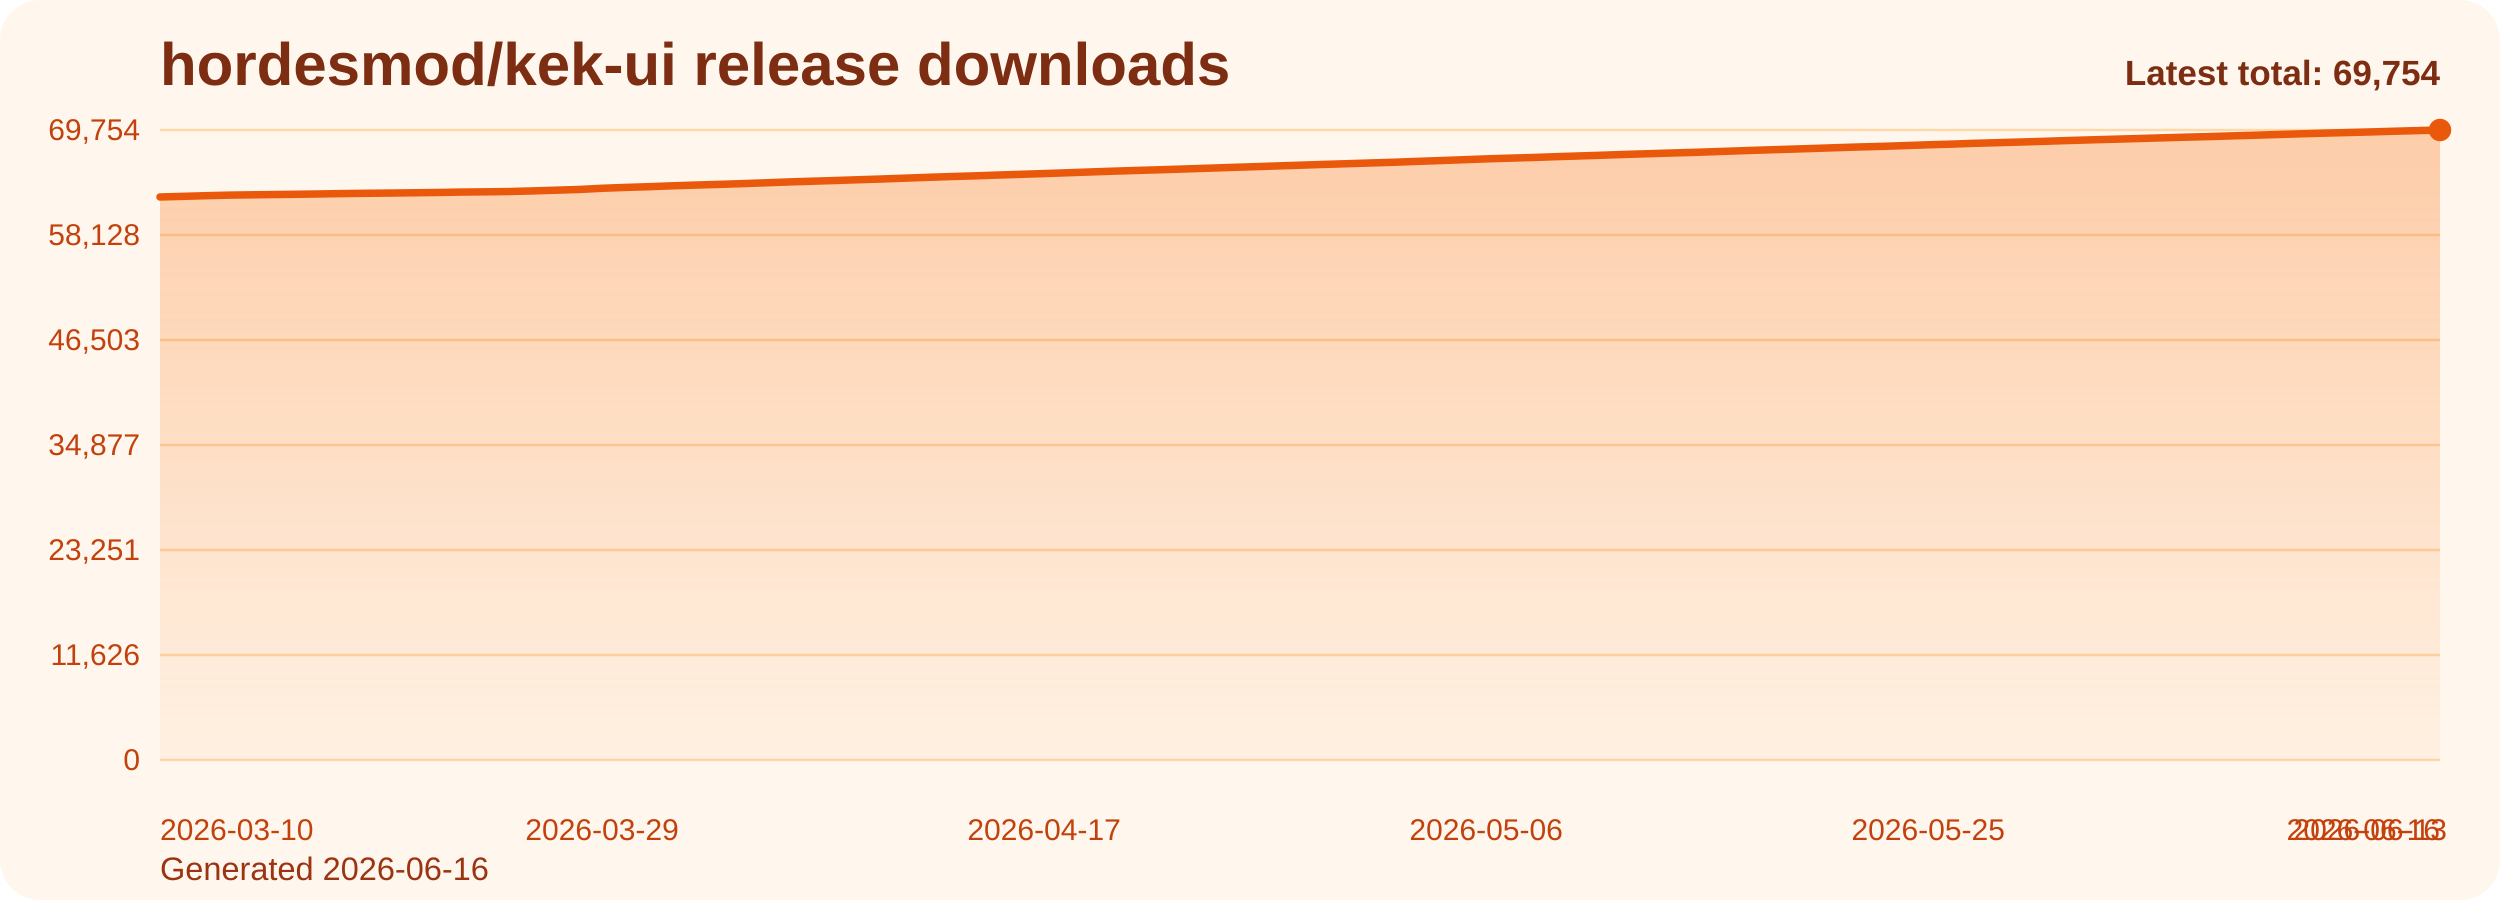
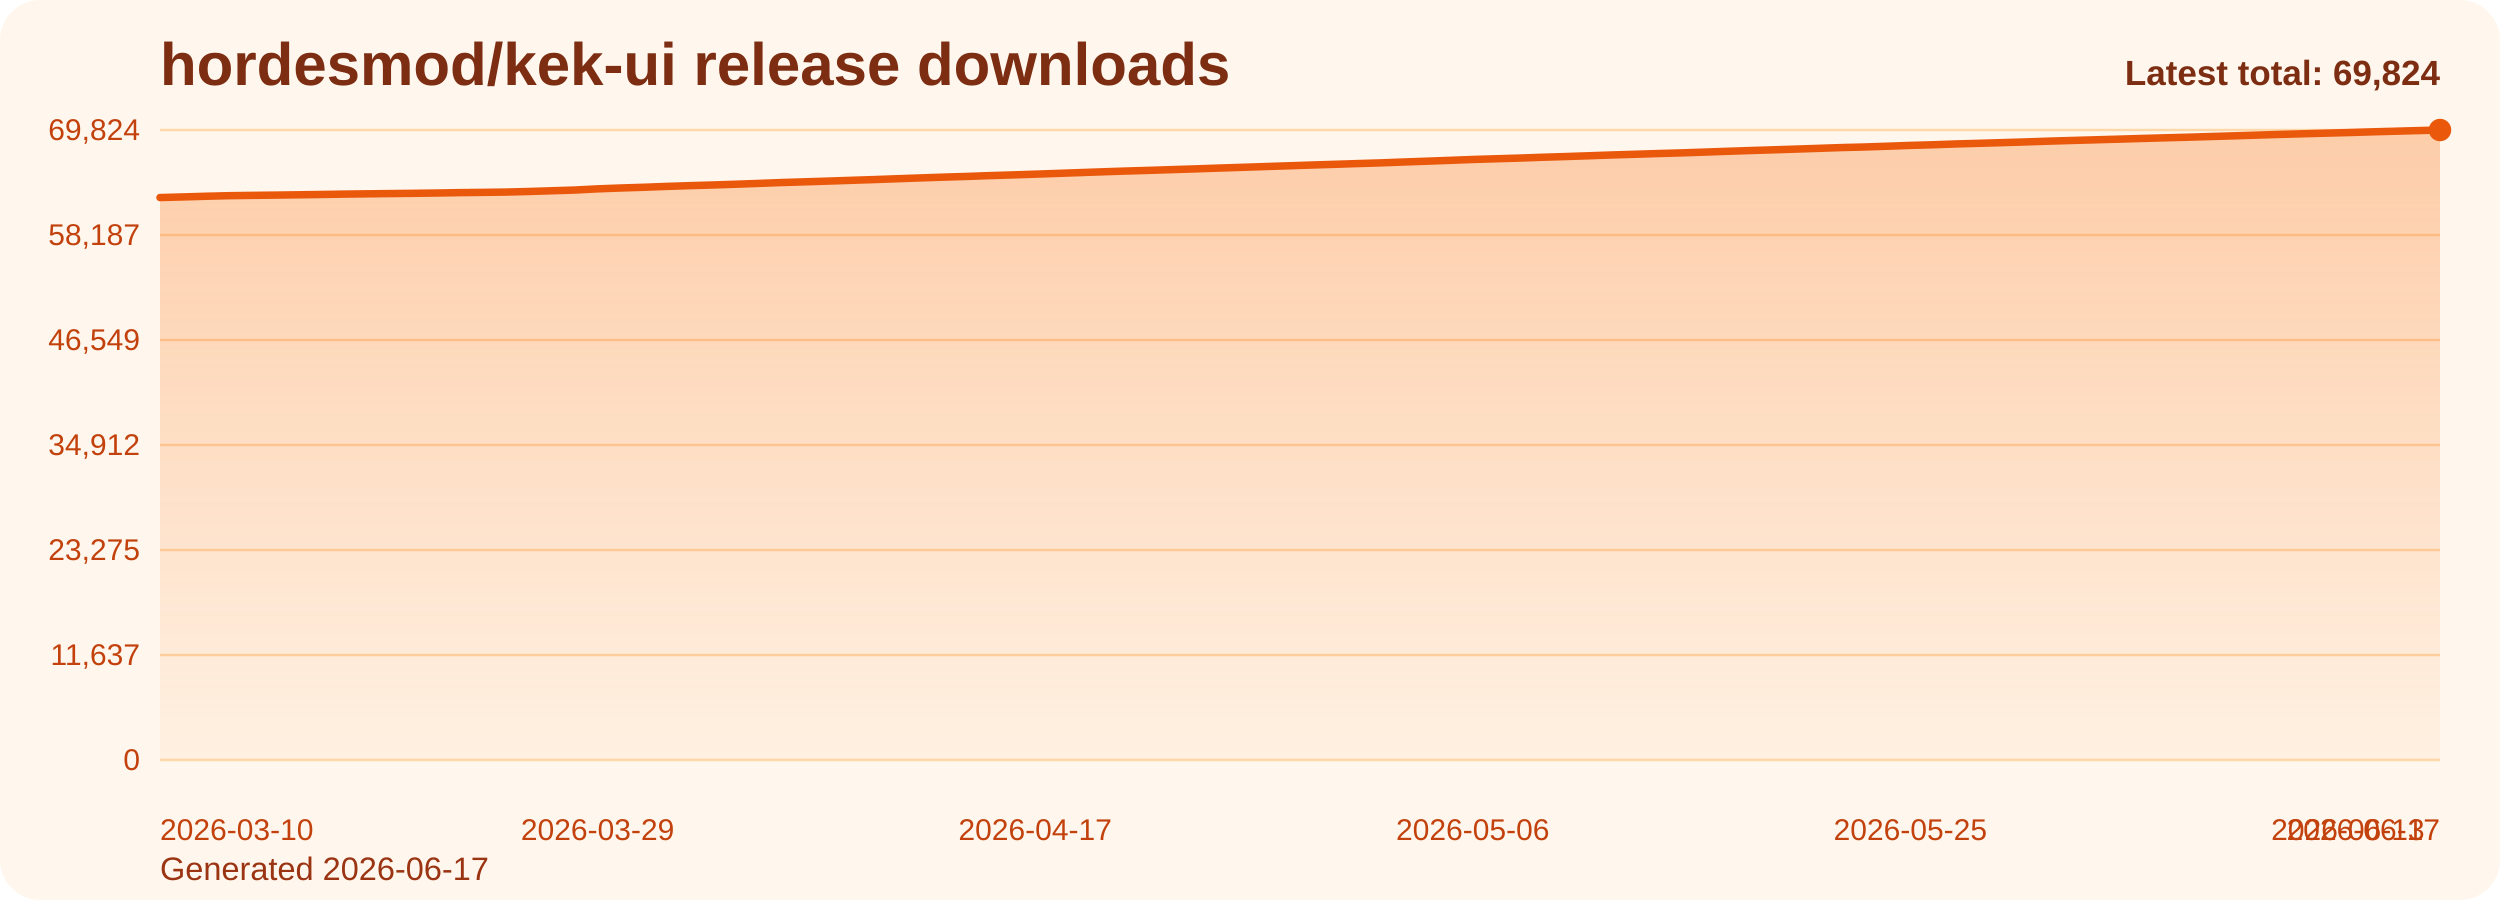
<svg xmlns="http://www.w3.org/2000/svg" viewBox="0 0 1000 360" role="img" aria-label="hordesmod/kek-ui release downloads chart">
  <defs>
    <linearGradient id="fill-total-trend-orange" x1="0" y1="0" x2="0" y2="1">
      <stop offset="0%" stop-color="#f97316" stop-opacity="0.32" />
      <stop offset="100%" stop-color="#f97316" stop-opacity="0.05" />
    </linearGradient>
    <style>
      .bg { fill: #fff7ed; }
      .title { font: 700 24px Arial, sans-serif; fill: #7c2d12; }
      .sub { font: 400 13px Arial, sans-serif; fill: #9a3412; }
      .grid { stroke: #fed7aa; stroke-width: 1; }
      .axis { font: 400 12px Arial, sans-serif; fill: #c2410c; }
      .line { fill: none; stroke: #ea580c; stroke-width: 3; stroke-linecap: round; stroke-linejoin: round; }
      .dot { fill: #ea580c; }
      .value { font: 600 11px Arial, sans-serif; fill: #9a3412; }
      .latest { font: 700 14px Arial, sans-serif; fill: #7c2d12; }
    </style>
  </defs>
  <rect class="bg" x="0" y="0" width="1000" height="360" rx="16" />
  <text class="title" x="64" y="34">hordesmod/kek-ui release downloads</text>
-   <text class="sub" x="64" y="352">Generated 2026-06-16</text>
+   <text class="sub" x="64" y="352">Generated 2026-06-17</text>
  <line x1="64" y1="52.00" x2="976" y2="52.00" class="grid" />
-   <text x="56" y="56.00" text-anchor="end" class="axis">69,754</text>
+   <text x="56" y="56.00" text-anchor="end" class="axis">69,824</text>
  <line x1="64" y1="94.00" x2="976" y2="94.00" class="grid" />
-   <text x="56" y="98.00" text-anchor="end" class="axis">58,128</text>
+   <text x="56" y="98.00" text-anchor="end" class="axis">58,187</text>
  <line x1="64" y1="136.00" x2="976" y2="136.00" class="grid" />
-   <text x="56" y="140.00" text-anchor="end" class="axis">46,503</text>
+   <text x="56" y="140.00" text-anchor="end" class="axis">46,549</text>
  <line x1="64" y1="178.00" x2="976" y2="178.00" class="grid" />
-   <text x="56" y="182.00" text-anchor="end" class="axis">34,877</text>
+   <text x="56" y="182.00" text-anchor="end" class="axis">34,912</text>
  <line x1="64" y1="220.00" x2="976" y2="220.00" class="grid" />
-   <text x="56" y="224.00" text-anchor="end" class="axis">23,251</text>
+   <text x="56" y="224.00" text-anchor="end" class="axis">23,275</text>
  <line x1="64" y1="262.00" x2="976" y2="262.00" class="grid" />
-   <text x="56" y="266.00" text-anchor="end" class="axis">11,626</text>
+   <text x="56" y="266.00" text-anchor="end" class="axis">11,637</text>
  <line x1="64" y1="304.00" x2="976" y2="304.00" class="grid" />
  <text x="56" y="308.00" text-anchor="end" class="axis">0</text>
-   <path d="M 64.00 304 L 64.00 78.79 L 73.31 78.54 L 82.61 78.27 L 91.92 78.04 L 101.22 77.92 L 110.53 77.81 L 119.84 77.69 L 129.14 77.56 L 138.45 77.41 L 147.76 77.30 L 157.06 77.21 L 166.37 77.10 L 175.67 76.98 L 184.98 76.82 L 194.29 76.73 L 203.59 76.61 L 212.90 76.37 L 222.20 76.08 L 231.51 75.79 L 240.82 75.31 L 250.12 74.97 L 259.43 74.68 L 268.73 74.33 L 278.04 74.03 L 287.35 73.76 L 296.65 73.46 L 305.96 73.13 L 315.27 72.78 L 324.57 72.49 L 333.88 72.21 L 343.18 71.90 L 352.49 71.60 L 361.80 71.27 L 371.10 70.93 L 380.41 70.62 L 389.71 70.35 L 399.02 70.02 L 408.33 69.73 L 417.63 69.43 L 426.94 69.11 L 436.24 68.78 L 445.55 68.46 L 454.86 68.17 L 464.16 67.90 L 473.47 67.60 L 482.78 67.30 L 492.08 66.98 L 501.39 66.69 L 510.69 66.38 L 520.00 66.08 L 529.31 65.77 L 538.61 65.49 L 547.92 65.19 L 557.22 64.91 L 566.53 64.56 L 575.84 64.24 L 585.14 63.90 L 594.45 63.55 L 603.76 63.26 L 613.06 63.00 L 622.37 62.67 L 631.67 62.38 L 640.98 62.08 L 650.29 61.76 L 659.59 61.48 L 668.90 61.19 L 678.20 60.93 L 687.51 60.61 L 696.82 60.29 L 706.12 59.98 L 715.43 59.69 L 724.73 59.40 L 734.04 59.09 L 743.35 58.79 L 752.65 58.55 L 761.96 58.24 L 771.27 57.91 L 780.57 57.65 L 789.88 57.32 L 799.18 57.07 L 808.49 56.80 L 817.80 56.52 L 827.10 56.21 L 836.41 55.94 L 845.71 55.68 L 855.02 55.42 L 864.33 55.15 L 873.63 54.89 L 882.94 54.65 L 892.24 54.37 L 901.55 54.10 L 910.86 53.81 L 920.16 53.53 L 929.47 53.26 L 938.78 53.02 L 948.08 52.78 L 957.39 52.50 L 966.69 52.25 L 976.00 52.00 L 976.00 304 Z" fill="url(#fill-total-trend-orange)" />
-   <polyline class="line" points="64.00,78.79 73.31,78.54 82.61,78.27 91.92,78.04 101.22,77.92 110.53,77.81 119.84,77.69 129.14,77.56 138.45,77.41 147.76,77.30 157.06,77.21 166.37,77.10 175.67,76.98 184.98,76.82 194.29,76.73 203.59,76.61 212.90,76.37 222.20,76.08 231.51,75.79 240.82,75.31 250.12,74.97 259.43,74.68 268.73,74.33 278.04,74.03 287.35,73.76 296.65,73.46 305.96,73.13 315.27,72.78 324.57,72.49 333.88,72.21 343.18,71.90 352.49,71.60 361.80,71.27 371.10,70.93 380.41,70.62 389.71,70.35 399.02,70.02 408.33,69.73 417.63,69.43 426.94,69.11 436.24,68.78 445.55,68.46 454.86,68.17 464.16,67.90 473.47,67.60 482.78,67.30 492.08,66.98 501.39,66.69 510.69,66.38 520.00,66.08 529.31,65.77 538.61,65.49 547.92,65.19 557.22,64.91 566.53,64.56 575.84,64.24 585.14,63.90 594.45,63.55 603.76,63.26 613.06,63.00 622.37,62.67 631.67,62.38 640.98,62.08 650.29,61.76 659.59,61.48 668.90,61.19 678.20,60.93 687.51,60.61 696.82,60.29 706.12,59.98 715.43,59.69 724.73,59.40 734.04,59.09 743.35,58.79 752.65,58.55 761.96,58.24 771.27,57.91 780.57,57.65 789.88,57.32 799.18,57.07 808.49,56.80 817.80,56.52 827.10,56.21 836.41,55.94 845.71,55.68 855.02,55.42 864.33,55.15 873.63,54.89 882.94,54.65 892.24,54.37 901.55,54.10 910.86,53.81 920.16,53.53 929.47,53.26 938.78,53.02 948.08,52.78 957.39,52.50 966.69,52.25 976.00,52.00" />
+   <path d="M 64.00 304 L 64.00 79.02 L 73.21 78.77 L 82.42 78.50 L 91.64 78.27 L 100.85 78.15 L 110.06 78.04 L 119.27 77.92 L 128.48 77.79 L 137.70 77.64 L 146.91 77.53 L 156.12 77.43 L 165.33 77.33 L 174.55 77.21 L 183.76 77.05 L 192.97 76.95 L 202.18 76.83 L 211.39 76.60 L 220.61 76.31 L 229.82 76.02 L 239.03 75.54 L 248.24 75.20 L 257.45 74.91 L 266.67 74.56 L 275.88 74.26 L 285.09 73.99 L 294.30 73.69 L 303.52 73.36 L 312.73 73.01 L 321.94 72.73 L 331.15 72.44 L 340.36 72.13 L 349.58 71.83 L 358.79 71.50 L 368.00 71.17 L 377.21 70.86 L 386.42 70.58 L 395.64 70.25 L 404.85 69.97 L 414.06 69.67 L 423.27 69.35 L 432.48 69.02 L 441.70 68.70 L 450.91 68.40 L 460.12 68.13 L 469.33 67.83 L 478.55 67.54 L 487.76 67.22 L 496.97 66.93 L 506.18 66.62 L 515.39 66.32 L 524.61 66.01 L 533.82 65.73 L 543.03 65.43 L 552.24 65.15 L 561.45 64.80 L 570.67 64.48 L 579.88 64.14 L 589.09 63.79 L 598.30 63.51 L 607.52 63.24 L 616.73 62.91 L 625.94 62.63 L 635.15 62.32 L 644.36 62.00 L 653.58 61.72 L 662.79 61.43 L 672.00 61.17 L 681.21 60.86 L 690.42 60.54 L 699.64 60.23 L 708.85 59.94 L 718.06 59.65 L 727.27 59.34 L 736.48 59.03 L 745.70 58.80 L 754.91 58.49 L 764.12 58.16 L 773.33 57.90 L 782.55 57.57 L 791.76 57.32 L 800.97 57.05 L 810.18 56.77 L 819.39 56.46 L 828.61 56.19 L 837.82 55.93 L 847.03 55.67 L 856.24 55.40 L 865.45 55.14 L 874.67 54.90 L 883.88 54.62 L 893.09 54.35 L 902.30 54.06 L 911.52 53.78 L 920.73 53.52 L 929.94 53.27 L 939.15 53.03 L 948.36 52.75 L 957.58 52.50 L 966.79 52.25 L 976.00 52.00 L 976.00 304 Z" fill="url(#fill-total-trend-orange)" />
+   <polyline class="line" points="64.00,79.02 73.21,78.77 82.42,78.50 91.64,78.27 100.85,78.15 110.06,78.04 119.27,77.92 128.48,77.79 137.70,77.64 146.91,77.53 156.12,77.43 165.33,77.33 174.55,77.21 183.76,77.05 192.97,76.95 202.18,76.83 211.39,76.60 220.61,76.31 229.82,76.02 239.03,75.54 248.24,75.20 257.45,74.91 266.67,74.56 275.88,74.26 285.09,73.99 294.30,73.69 303.52,73.36 312.73,73.01 321.94,72.73 331.15,72.44 340.36,72.13 349.58,71.83 358.79,71.50 368.00,71.17 377.21,70.86 386.42,70.58 395.64,70.25 404.85,69.97 414.06,69.67 423.27,69.35 432.48,69.02 441.70,68.70 450.91,68.40 460.12,68.13 469.33,67.83 478.55,67.54 487.76,67.22 496.97,66.93 506.18,66.62 515.39,66.32 524.61,66.01 533.82,65.73 543.03,65.43 552.24,65.15 561.45,64.80 570.67,64.48 579.88,64.14 589.09,63.79 598.30,63.51 607.52,63.24 616.73,62.91 625.94,62.63 635.15,62.32 644.36,62.00 653.58,61.72 662.79,61.43 672.00,61.17 681.21,60.86 690.42,60.54 699.64,60.23 708.85,59.94 718.06,59.65 727.27,59.34 736.48,59.03 745.70,58.80 754.91,58.49 764.12,58.16 773.33,57.90 782.55,57.57 791.76,57.32 800.97,57.05 810.18,56.77 819.39,56.46 828.61,56.19 837.82,55.93 847.03,55.67 856.24,55.40 865.45,55.14 874.67,54.90 883.88,54.62 893.09,54.35 902.30,54.06 911.52,53.78 920.73,53.52 929.94,53.27 939.15,53.03 948.36,52.75 957.58,52.50 966.79,52.25 976.00,52.00" />
  <circle class="dot" cx="976.00" cy="52.00" r="4.5" />
  <text class="axis" x="64.00" y="336" text-anchor="start">2026-03-10</text>
-   <text class="axis" x="240.82" y="336" text-anchor="middle">2026-03-29</text>
-   <text class="axis" x="417.63" y="336" text-anchor="middle">2026-04-17</text>
-   <text class="axis" x="594.45" y="336" text-anchor="middle">2026-05-06</text>
-   <text class="axis" x="771.27" y="336" text-anchor="middle">2026-05-25</text>
-   <text class="axis" x="948.08" y="336" text-anchor="middle">2026-06-13</text>
-   <text class="axis" x="976.00" y="336" text-anchor="end">2026-06-16</text>
-   <text class="latest" x="976" y="34" text-anchor="end">Latest total: 69,754</text>
+   <text class="axis" x="239.03" y="336" text-anchor="middle">2026-03-29</text>
+   <text class="axis" x="414.06" y="336" text-anchor="middle">2026-04-17</text>
+   <text class="axis" x="589.09" y="336" text-anchor="middle">2026-05-06</text>
+   <text class="axis" x="764.12" y="336" text-anchor="middle">2026-05-25</text>
+   <text class="axis" x="939.15" y="336" text-anchor="middle">2026-06-13</text>
+   <text class="axis" x="976.00" y="336" text-anchor="end">2026-06-17</text>
+   <text class="latest" x="976" y="34" text-anchor="end">Latest total: 69,824</text>
</svg>
